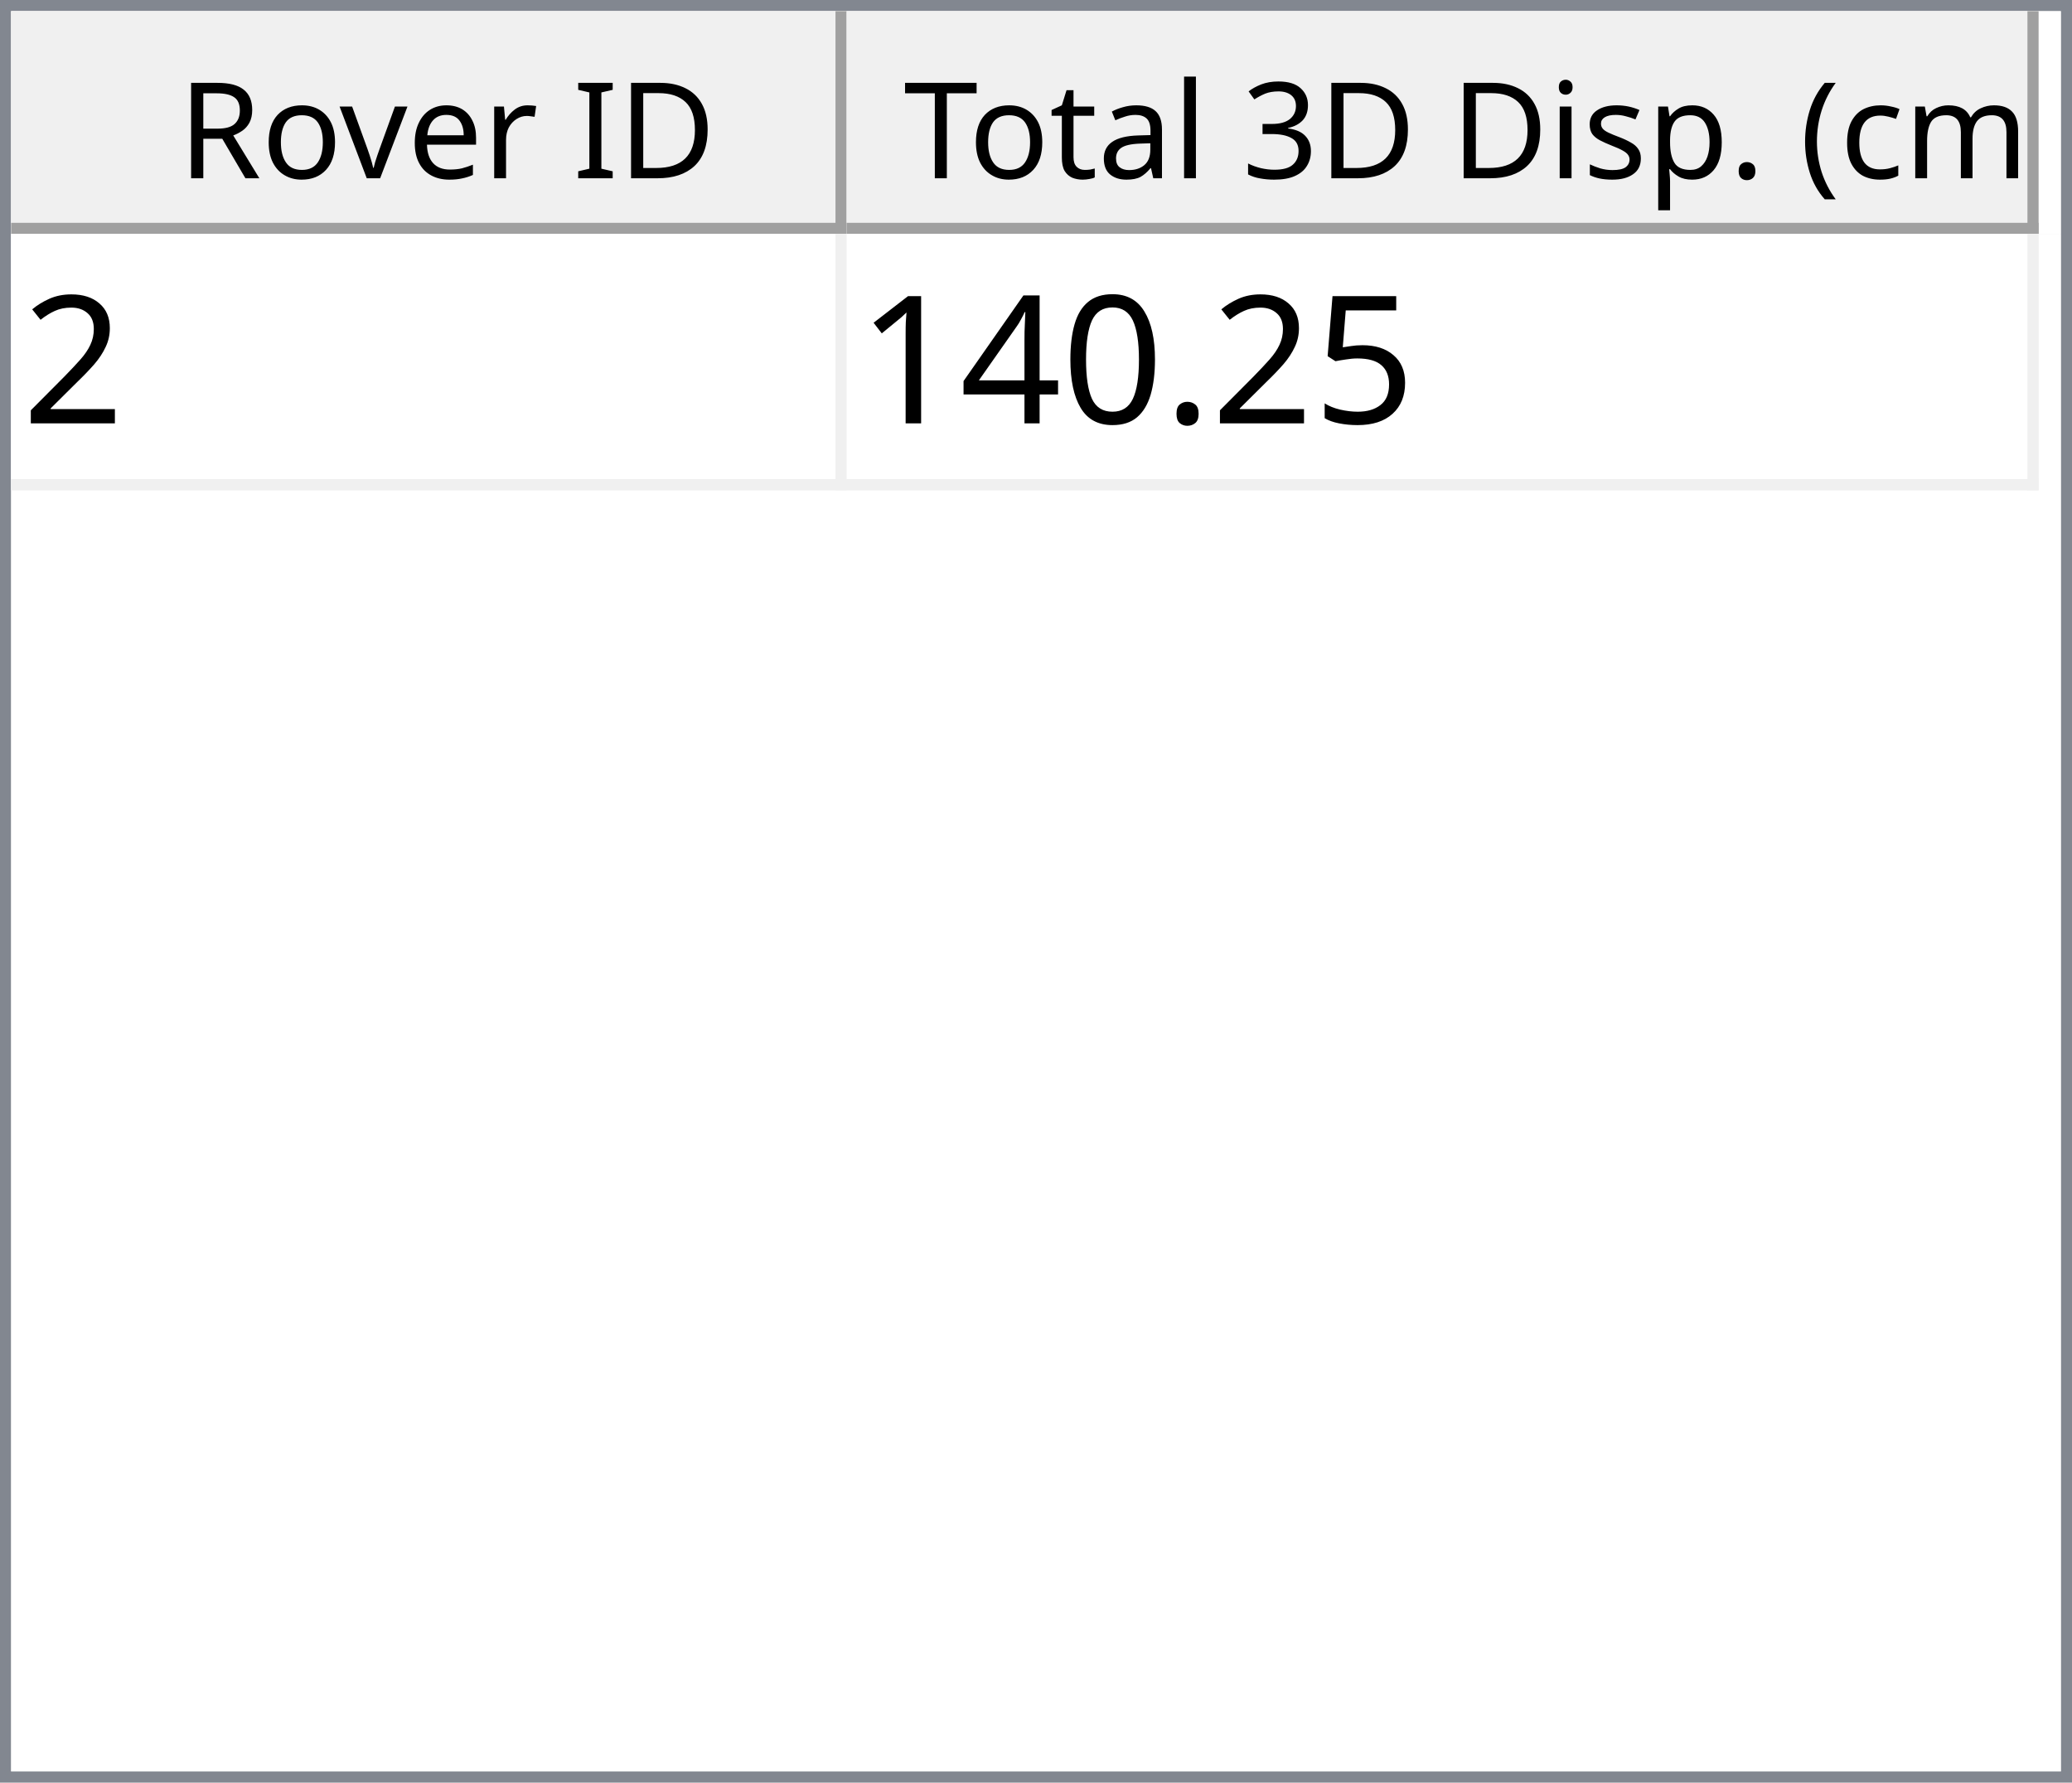
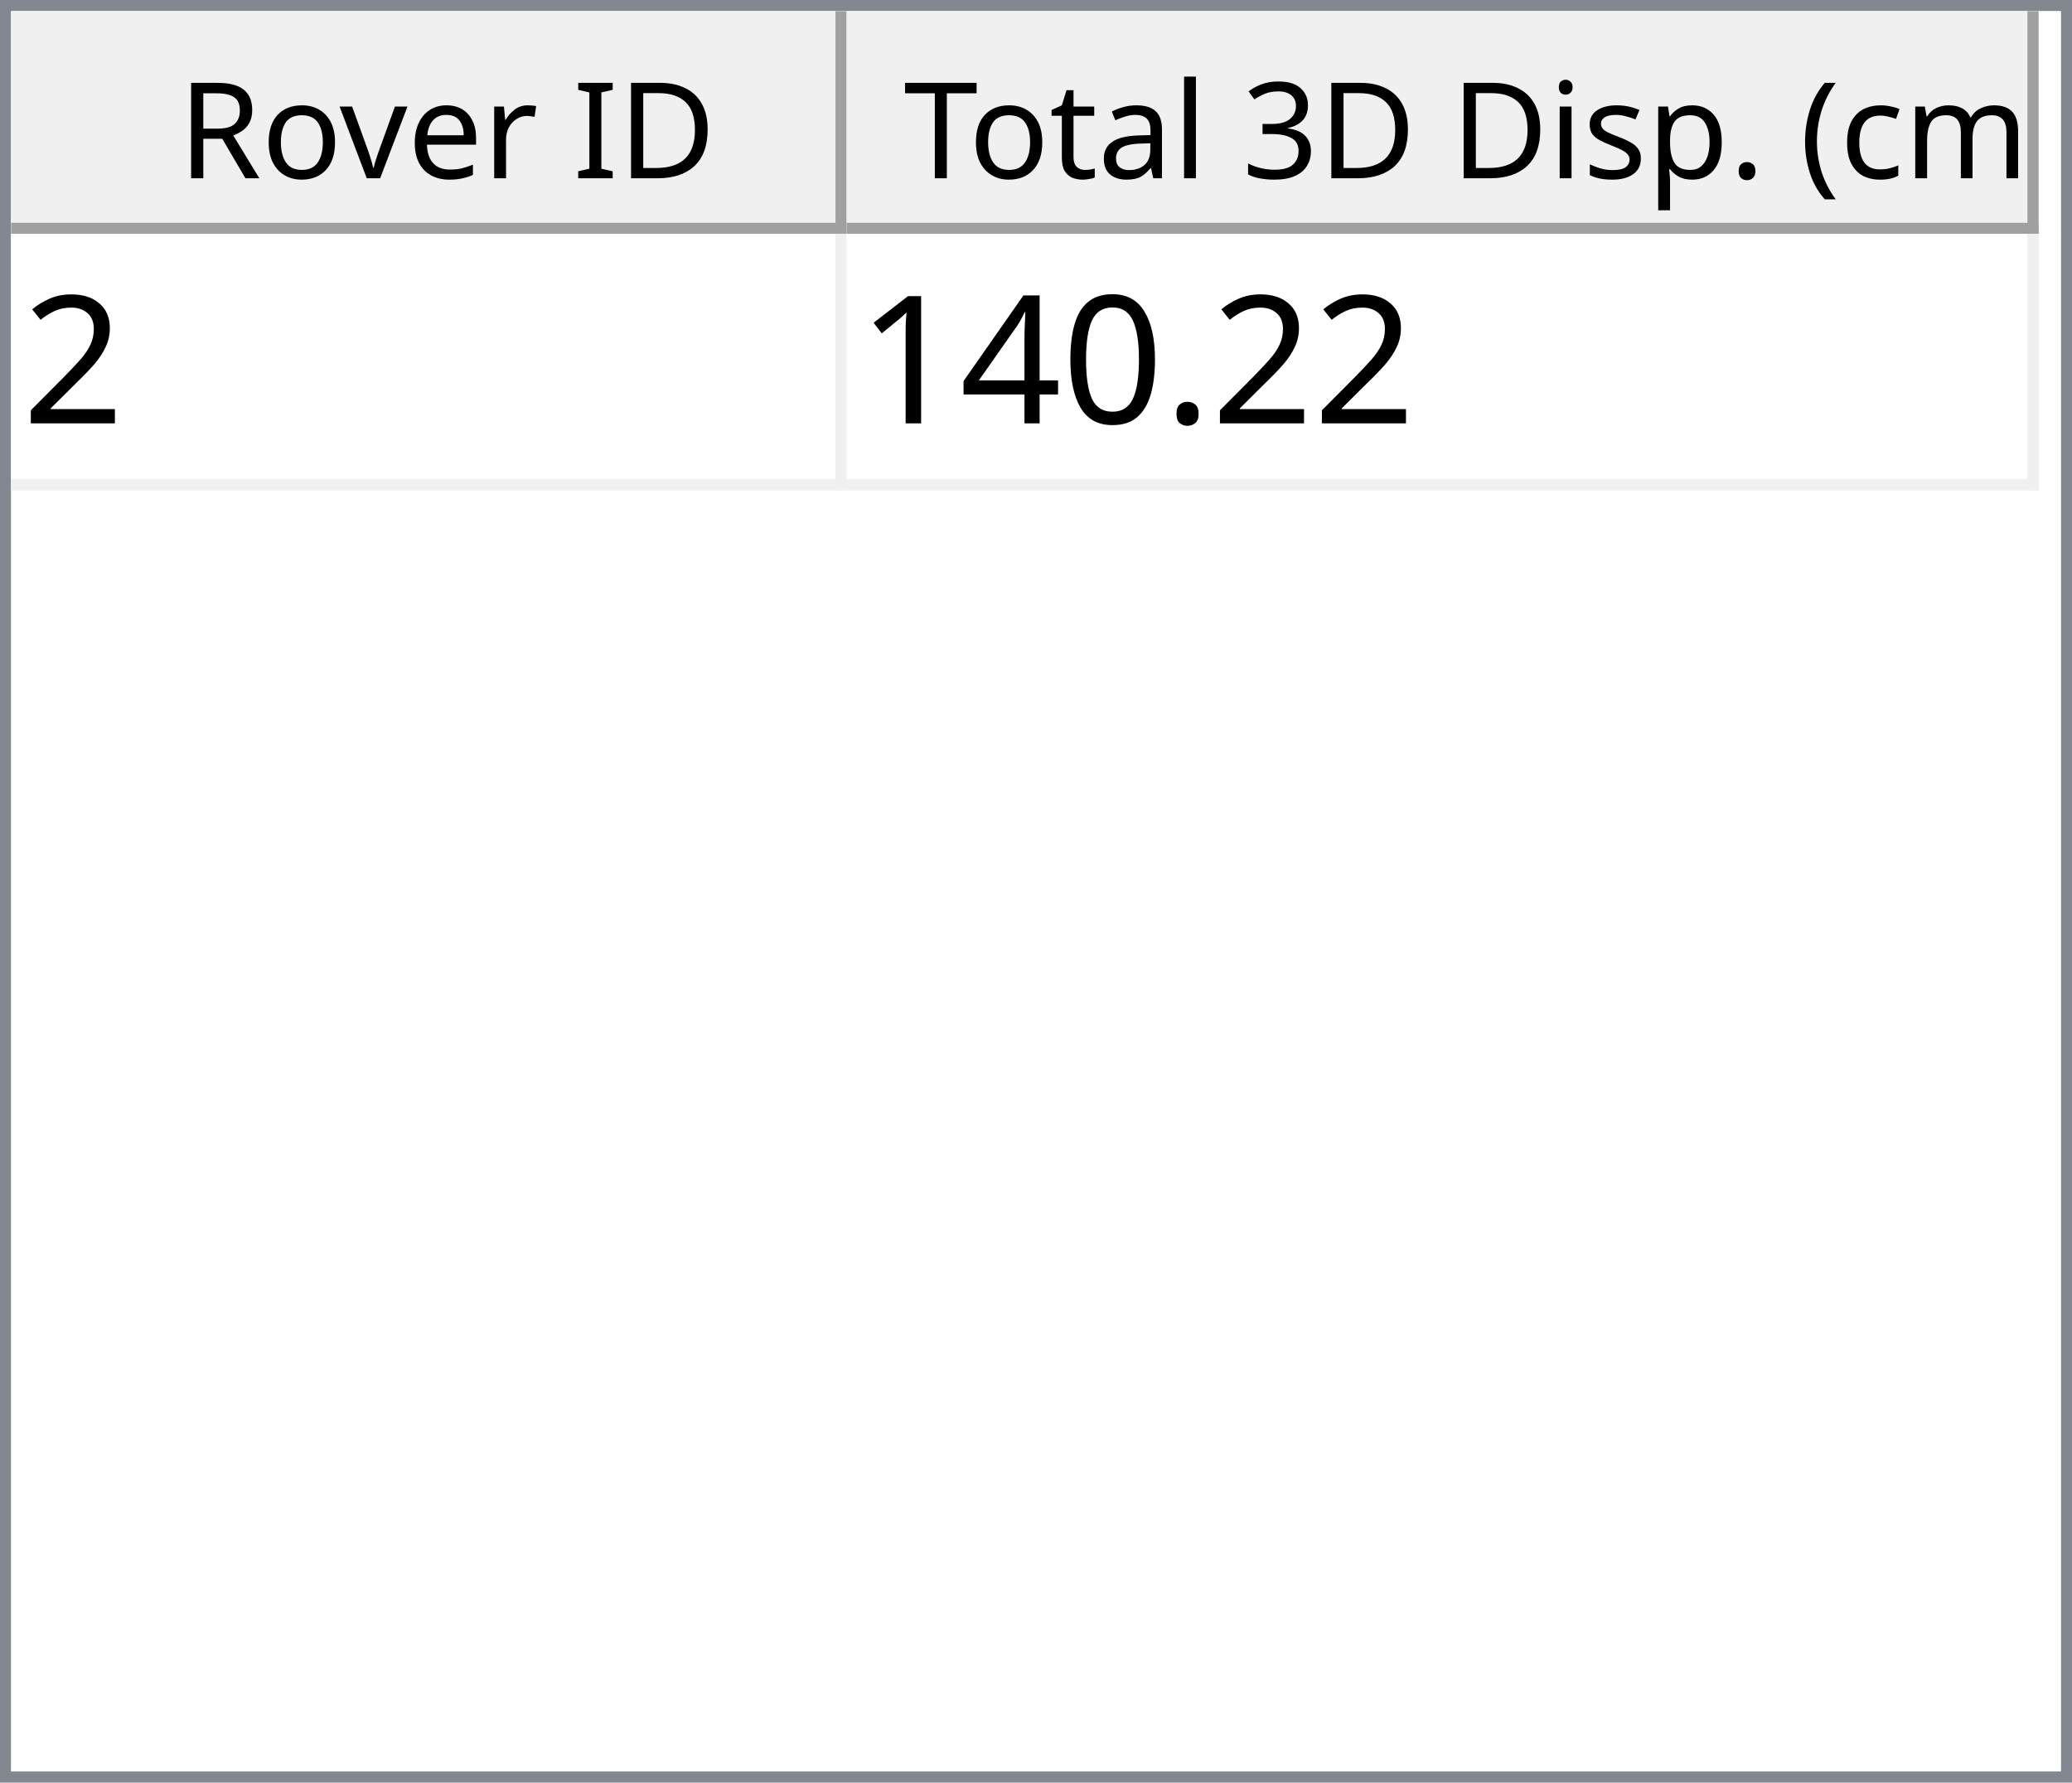
<svg xmlns="http://www.w3.org/2000/svg" style="fill-opacity:1; color-rendering:auto; color-interpolation:auto; text-rendering:auto; stroke:black; stroke-linecap:square; stroke-miterlimit:10; shape-rendering:auto; stroke-opacity:1; fill:black; stroke-dasharray:none; font-weight:normal; stroke-width:1; font-family:'Dialog'; font-style:normal; stroke-linejoin:miter; font-size:12px; stroke-dashoffset:0; image-rendering:auto;" width="186" height="160">
  <defs id="genericDefs" />
  <g>
    <defs id="defs1">
      <clipPath clipPathUnits="userSpaceOnUse" id="clipPath1">
        <path d="M0 0 L186 0 L186 160 L0 160 L0 0 Z" />
      </clipPath>
      <clipPath clipPathUnits="userSpaceOnUse" id="clipPath2">
        <path d="M0 0 L0 160 L186 160 L186 0 Z" />
      </clipPath>
      <clipPath clipPathUnits="userSpaceOnUse" id="clipPath3">
        <path d="M0 0 L0 20 L184 20 L184 0 Z" />
      </clipPath>
      <clipPath clipPathUnits="userSpaceOnUse" id="clipPath4">
        <path d="M0 0 L0 20 L75 20 L75 0 Z" />
      </clipPath>
      <clipPath clipPathUnits="userSpaceOnUse" id="clipPath5">
        <path d="M1 1 L1 19 L74 19 L74 1 Z" />
      </clipPath>
      <clipPath clipPathUnits="userSpaceOnUse" id="clipPath6">
        <path d="M0 0 L0 18 L73 18 L73 0 Z" />
      </clipPath>
      <clipPath clipPathUnits="userSpaceOnUse" id="clipPath7">
        <path d="M-0.5 -0.5 L-0.5 19.5 L74.5 19.5 L74.5 -0.5 Z" />
      </clipPath>
      <clipPath clipPathUnits="userSpaceOnUse" id="clipPath8">
        <path d="M0 0 L0 20 L107 20 L107 0 Z" />
      </clipPath>
      <clipPath clipPathUnits="userSpaceOnUse" id="clipPath9">
        <path d="M1 1 L1 19 L106 19 L106 1 Z" />
      </clipPath>
      <clipPath clipPathUnits="userSpaceOnUse" id="clipPath10">
        <path d="M0 0 L0 18 L105 18 L105 0 Z" />
      </clipPath>
      <clipPath clipPathUnits="userSpaceOnUse" id="clipPath11">
        <path d="M-0.5 -0.5 L-0.5 19.5 L106.5 19.5 L106.5 -0.5 Z" />
      </clipPath>
      <clipPath clipPathUnits="userSpaceOnUse" id="clipPath12">
        <path d="M0 0 L0 138 L184 138 L184 0 Z" />
      </clipPath>
      <clipPath clipPathUnits="userSpaceOnUse" id="clipPath13">
        <path d="M0 0 L0 23 L182 23 L182 0 Z" />
      </clipPath>
      <clipPath clipPathUnits="userSpaceOnUse" id="clipPath14">
        <path d="M-0.5 -0.5 L-0.5 22.5 L181.5 22.5 L181.5 -0.5 Z" />
      </clipPath>
      <clipPath clipPathUnits="userSpaceOnUse" id="clipPath15">
        <path d="M0 0 L0 22 L74 22 L74 0 Z" />
      </clipPath>
      <clipPath clipPathUnits="userSpaceOnUse" id="clipPath16">
        <path d="M0 0 L0 22 L106 22 L106 0 Z" />
      </clipPath>
      <font horiz-adv-x="64.551" id="font1">
        <font-face ascent="107.91" descent="25.098" units-per-em="100" style="font-style:normal; font-family:Segoe UI; font-weight:normal;" />
        <missing-glyph horiz-adv-x="64.551" d="M8.109 0 L8.109 68.266 L56.453 68.266 L56.453 0 L8.109 0 ZM15.328 7.234 L49.219 7.234 L49.219 61.031 L15.328 61.031 L15.328 7.234 Z" />
        <glyph unicode="D" horiz-adv-x="70.117" d="M9.188 0 L9.188 70.016 L28.516 70.016 Q65.531 70.016 65.531 35.891 Q65.531 19.672 55.25 9.836 Q44.969 0 27.734 0 L9.188 0 ZM17.391 62.594 L17.391 7.422 L27.828 7.422 Q41.609 7.422 49.273 14.797 Q56.938 22.172 56.938 35.688 Q56.938 62.594 28.328 62.594 L17.391 62.594 Z" />
        <glyph unicode="I" horiz-adv-x="26.611" d="M17.391 0 L9.188 0 L9.188 70.016 L17.391 70.016 L17.391 0 Z" />
        <glyph unicode=" " horiz-adv-x="27.393" d="" />
        <glyph unicode="r" horiz-adv-x="34.766" d="M34.188 41.891 Q32.078 43.5 28.125 43.5 Q23 43.5 19.555 38.672 Q16.109 33.844 16.109 25.484 L16.109 0 L8.109 0 L8.109 50 L16.109 50 L16.109 39.703 L16.312 39.703 Q18.016 44.969 21.531 47.922 Q25.047 50.875 29.391 50.875 Q32.516 50.875 34.188 50.203 L34.188 41.891 Z" />
        <glyph unicode="e" horiz-adv-x="52.295" d="M48.297 23 L12.984 23 Q13.188 14.656 17.484 10.109 Q21.781 5.562 29.297 5.562 Q37.75 5.562 44.828 11.141 L44.828 3.609 Q38.234 -1.172 27.391 -1.172 Q16.797 -1.172 10.742 5.641 Q4.688 12.453 4.688 24.812 Q4.688 36.469 11.305 43.82 Q17.922 51.172 27.734 51.172 Q37.547 51.172 42.922 44.828 Q48.297 38.484 48.297 27.203 L48.297 23 ZM40.094 29.781 Q40.047 36.719 36.75 40.578 Q33.453 44.438 27.594 44.438 Q21.922 44.438 17.969 40.383 Q14.016 36.328 13.094 29.781 L40.094 29.781 Z" />
        <glyph unicode="v" horiz-adv-x="47.9" d="M47.406 50 L27.484 0 L19.625 0 L0.688 50 L9.469 50 L22.172 13.672 Q23.578 9.672 23.922 6.688 L24.125 6.688 Q24.609 10.453 25.688 13.484 L38.969 50 L47.406 50 Z" />
        <glyph unicode="o" horiz-adv-x="58.594" d="M29 -1.172 Q17.922 -1.172 11.305 5.836 Q4.688 12.844 4.688 24.422 Q4.688 37.016 11.57 44.094 Q18.453 51.172 30.172 51.172 Q41.359 51.172 47.633 44.289 Q53.906 37.406 53.906 25.203 Q53.906 13.234 47.141 6.031 Q40.375 -1.172 29 -1.172 ZM29.594 44.438 Q21.875 44.438 17.383 39.188 Q12.891 33.938 12.891 24.703 Q12.891 15.828 17.43 10.695 Q21.969 5.562 29.594 5.562 Q37.359 5.562 41.531 10.594 Q45.703 15.625 45.703 24.906 Q45.703 34.281 41.531 39.359 Q37.359 44.438 29.594 44.438 Z" />
        <glyph unicode="R" horiz-adv-x="59.814" d="M59.375 0 L49.609 0 L37.891 19.625 Q36.281 22.359 34.766 24.289 Q33.25 26.219 31.664 27.438 Q30.078 28.656 28.25 29.219 Q26.422 29.781 24.125 29.781 L17.391 29.781 L17.391 0 L9.188 0 L9.188 70.016 L30.078 70.016 Q34.672 70.016 38.555 68.867 Q42.438 67.719 45.289 65.375 Q48.141 63.031 49.758 59.547 Q51.375 56.062 51.375 51.375 Q51.375 47.703 50.273 44.656 Q49.172 41.609 47.148 39.211 Q45.125 36.812 42.266 35.133 Q39.406 33.453 35.844 32.516 L35.844 32.328 Q37.594 31.547 38.891 30.547 Q40.188 29.547 41.359 28.18 Q42.531 26.812 43.68 25.078 Q44.828 23.344 46.234 21.047 L59.375 0 ZM17.391 62.594 L17.391 37.203 L28.516 37.203 Q31.594 37.203 34.203 38.133 Q36.812 39.062 38.719 40.797 Q40.625 42.531 41.703 45.047 Q42.781 47.562 42.781 50.688 Q42.781 56.297 39.141 59.445 Q35.5 62.594 28.609 62.594 L17.391 62.594 Z" />
        <glyph unicode=")" horiz-adv-x="30.176" d="M8.297 -15.922 L1.172 -15.922 Q16.406 2.344 16.406 26.812 Q16.406 51.469 1.078 70.016 L8.297 70.016 Q23.531 52.156 23.531 26.703 Q23.531 1.375 8.297 -15.922 Z" />
        <glyph unicode="m" horiz-adv-x="86.133" d="M79.109 0 L71.094 0 L71.094 28.719 Q71.094 37.016 68.531 40.727 Q65.969 44.438 59.906 44.438 Q54.781 44.438 51.195 39.75 Q47.609 35.062 47.609 28.516 L47.609 0 L39.594 0 L39.594 29.688 Q39.594 44.438 28.219 44.438 Q22.953 44.438 19.531 40.016 Q16.109 35.594 16.109 28.516 L16.109 0 L8.109 0 L8.109 50 L16.109 50 L16.109 42.094 L16.312 42.094 Q21.625 51.172 31.844 51.172 Q36.969 51.172 40.773 48.312 Q44.578 45.453 46 40.828 Q51.562 51.172 62.594 51.172 Q79.109 51.172 79.109 30.812 L79.109 0 Z" />
        <glyph unicode="c" horiz-adv-x="46.191" d="M42.188 2.297 Q36.422 -1.172 28.516 -1.172 Q17.828 -1.172 11.258 5.789 Q4.688 12.75 4.688 23.828 Q4.688 36.188 11.766 43.68 Q18.844 51.172 30.672 51.172 Q37.25 51.172 42.281 48.734 L42.281 40.531 Q36.719 44.438 30.375 44.438 Q22.703 44.438 17.797 38.945 Q12.891 33.453 12.891 24.516 Q12.891 15.719 17.508 10.641 Q22.125 5.562 29.891 5.562 Q36.422 5.562 42.188 9.906 L42.188 2.297 Z" />
        <glyph unicode="(" horiz-adv-x="30.176" d="M29.109 -15.922 L21.969 -15.922 Q6.844 1.375 6.844 26.703 Q6.844 52.156 21.969 70.016 L29.203 70.016 Q13.875 51.469 13.875 26.812 Q13.875 2.344 29.109 -15.922 Z" />
        <glyph unicode="." horiz-adv-x="21.68" d="M10.891 -1.078 Q8.641 -1.078 7.055 0.539 Q5.469 2.156 5.469 4.391 Q5.469 6.641 7.055 8.273 Q8.641 9.906 10.891 9.906 Q13.188 9.906 14.797 8.273 Q16.406 6.641 16.406 4.391 Q16.406 2.156 14.797 0.539 Q13.188 -1.078 10.891 -1.078 Z" />
        <glyph unicode="p" horiz-adv-x="58.789" d="M16.312 7.234 L16.109 7.234 L16.109 -23 L8.109 -23 L8.109 50 L16.109 50 L16.109 41.219 L16.312 41.219 Q22.219 51.172 33.594 51.172 Q43.266 51.172 48.688 44.461 Q54.109 37.75 54.109 26.469 Q54.109 13.922 48 6.375 Q41.891 -1.172 31.297 -1.172 Q21.578 -1.172 16.312 7.234 ZM16.109 27.391 L16.109 20.406 Q16.109 14.203 20.141 9.883 Q24.172 5.562 30.375 5.562 Q37.641 5.562 41.773 11.133 Q45.906 16.703 45.906 26.609 Q45.906 34.969 42.047 39.703 Q38.188 44.438 31.594 44.438 Q24.609 44.438 20.359 39.578 Q16.109 34.719 16.109 27.391 Z" />
        <glyph unicode="s" horiz-adv-x="42.432" d="M5.078 1.812 L5.078 10.406 Q11.625 5.562 19.484 5.562 Q30.031 5.562 30.031 12.594 Q30.031 14.594 29.125 15.992 Q28.219 17.391 26.68 18.461 Q25.141 19.531 23.07 20.383 Q21 21.234 18.609 22.172 Q15.281 23.484 12.766 24.828 Q10.25 26.172 8.57 27.859 Q6.891 29.547 6.031 31.695 Q5.172 33.844 5.172 36.719 Q5.172 40.234 6.789 42.945 Q8.406 45.656 11.086 47.484 Q13.766 49.312 17.211 50.242 Q20.656 51.172 24.312 51.172 Q30.812 51.172 35.938 48.922 L35.938 40.828 Q30.422 44.438 23.25 44.438 Q21 44.438 19.195 43.922 Q17.391 43.406 16.094 42.477 Q14.797 41.547 14.086 40.258 Q13.375 38.969 13.375 37.406 Q13.375 35.453 14.086 34.133 Q14.797 32.812 16.164 31.789 Q17.531 30.766 19.484 29.938 Q21.438 29.109 23.922 28.125 Q27.25 26.859 29.883 25.516 Q32.516 24.172 34.375 22.484 Q36.234 20.797 37.234 18.602 Q38.234 16.406 38.234 13.375 Q38.234 9.672 36.602 6.938 Q34.969 4.203 32.234 2.398 Q29.5 0.594 25.93 -0.289 Q22.359 -1.172 18.453 -1.172 Q10.75 -1.172 5.078 1.812 Z" />
        <glyph unicode="i" horiz-adv-x="24.219" d="M12.203 62.703 Q10.062 62.703 8.547 64.164 Q7.031 65.625 7.031 67.875 Q7.031 70.125 8.547 71.609 Q10.062 73.094 12.203 73.094 Q14.406 73.094 15.945 71.609 Q17.484 70.125 17.484 67.875 Q17.484 65.719 15.945 64.211 Q14.406 62.703 12.203 62.703 ZM16.109 0 L8.109 0 L8.109 50 L16.109 50 L16.109 0 Z" />
        <glyph unicode="3" horiz-adv-x="53.906" d="M46.531 19.828 Q46.531 15.094 44.75 11.211 Q42.969 7.328 39.719 4.57 Q36.469 1.812 31.93 0.297 Q27.391 -1.219 21.922 -1.219 Q11.922 -1.219 6 2.594 L6 11.188 Q13.094 5.609 22.219 5.609 Q25.875 5.609 28.828 6.539 Q31.781 7.469 33.906 9.227 Q36.031 10.984 37.18 13.477 Q38.328 15.969 38.328 19.094 Q38.328 32.812 18.797 32.812 L12.984 32.812 L12.984 39.594 L18.5 39.594 Q35.797 39.594 35.797 52.484 Q35.797 64.406 22.609 64.406 Q15.188 64.406 8.688 59.422 L8.688 67.188 Q15.375 71.188 24.609 71.188 Q29 71.188 32.57 69.969 Q36.141 68.75 38.68 66.555 Q41.219 64.359 42.609 61.281 Q44 58.203 44 54.5 Q44 40.672 30.031 36.719 L30.031 36.531 Q33.594 36.141 36.625 34.797 Q39.656 33.453 41.852 31.305 Q44.047 29.156 45.289 26.25 Q46.531 23.344 46.531 19.828 Z" />
        <glyph unicode="l" horiz-adv-x="24.219" d="M16.109 0 L8.109 0 L8.109 74.031 L16.109 74.031 L16.109 0 Z" />
        <glyph unicode="a" horiz-adv-x="50.879" d="M43.891 0 L35.891 0 L35.891 7.812 L35.688 7.812 Q30.469 -1.172 20.312 -1.172 Q12.844 -1.172 8.617 2.781 Q4.391 6.734 4.391 13.281 Q4.391 27.297 20.906 29.594 L35.891 31.688 Q35.891 44.438 25.594 44.438 Q16.547 44.438 9.281 38.281 L9.281 46.484 Q16.656 51.172 26.266 51.172 Q43.891 51.172 43.891 32.516 L43.891 0 ZM35.891 25.297 L23.828 23.641 Q18.266 22.859 15.43 20.875 Q12.594 18.891 12.594 13.875 Q12.594 10.203 15.211 7.883 Q17.828 5.562 22.172 5.562 Q28.125 5.562 32.008 9.742 Q35.891 13.922 35.891 20.312 L35.891 25.297 Z" />
        <glyph unicode="t" horiz-adv-x="33.887" d="M31.297 0.484 Q28.469 -1.078 23.828 -1.078 Q10.688 -1.078 10.688 13.578 L10.688 43.172 L2.094 43.172 L2.094 50 L10.688 50 L10.688 62.203 L18.703 64.797 L18.703 50 L31.297 50 L31.297 43.172 L18.703 43.172 L18.703 14.984 Q18.703 9.969 20.414 7.82 Q22.125 5.672 26.078 5.672 Q29.109 5.672 31.297 7.328 L31.297 0.484 Z" />
        <glyph unicode="T" horiz-adv-x="52.393" d="M50.594 62.594 L30.375 62.594 L30.375 0 L22.172 0 L22.172 62.594 L2 62.594 L2 70.016 L50.594 70.016 L50.594 62.594 Z" />
      </font>
      <font horiz-adv-x="75.0" id="font2">
        <font-face ascent="100.537" descent="21.973" units-per-em="100" style="font-style:normal; font-family:sans-serif; font-weight:normal;" />
        <missing-glyph horiz-adv-x="75.0" d="M12.5 0 L12.5 62.5 L62.5 62.5 L62.5 0 L12.5 0 ZM14.062 1.562 L60.938 1.562 L60.938 60.938 L14.062 60.938 L14.062 1.562 Z" />
        <glyph unicode="2" horiz-adv-x="55.615" d="M50.344 8.453 L50.344 0 L3.031 0 Q2.938 3.172 4.047 6.109 Q5.859 10.938 9.836 15.625 Q13.812 20.312 21.344 26.469 Q33.016 36.031 37.117 41.625 Q41.219 47.219 41.219 52.203 Q41.219 57.422 37.477 61.008 Q33.734 64.594 27.734 64.594 Q21.391 64.594 17.578 60.789 Q13.766 56.984 13.719 50.25 L4.688 51.172 Q5.609 61.281 11.664 66.578 Q17.719 71.875 27.938 71.875 Q38.234 71.875 44.242 66.164 Q50.25 60.453 50.25 52 Q50.25 47.703 48.492 43.555 Q46.734 39.406 42.656 34.812 Q38.578 30.219 29.109 22.219 Q21.188 15.578 18.945 13.211 Q16.703 10.844 15.234 8.453 L50.344 8.453 Z" />
-         <glyph unicode="5" horiz-adv-x="55.615" d="M4.156 18.75 L13.375 19.531 Q14.406 12.797 18.141 9.398 Q21.875 6 27.156 6 Q33.5 6 37.891 10.789 Q42.281 15.578 42.281 23.484 Q42.281 31 38.062 35.352 Q33.844 39.703 27 39.703 Q22.75 39.703 19.336 37.773 Q15.922 35.844 13.969 32.766 L5.719 33.844 L12.641 70.609 L48.25 70.609 L48.25 62.203 L19.672 62.203 L15.828 42.969 Q22.266 47.469 29.344 47.469 Q38.719 47.469 45.164 40.969 Q51.609 34.469 51.609 24.266 Q51.609 14.547 45.953 7.469 Q39.062 -1.219 27.156 -1.219 Q17.391 -1.219 11.211 4.25 Q5.031 9.719 4.156 18.75 Z" />
        <glyph unicode="." horiz-adv-x="27.783" d="M9.078 0 L9.078 10.016 L19.094 10.016 L19.094 0 L9.078 0 Z" />
        <glyph unicode="0" horiz-adv-x="55.615" d="M4.156 35.297 Q4.156 48 6.766 55.742 Q9.375 63.484 14.523 67.68 Q19.672 71.875 27.484 71.875 Q33.25 71.875 37.594 69.555 Q41.938 67.234 44.773 62.867 Q47.609 58.5 49.219 52.227 Q50.828 45.953 50.828 35.297 Q50.828 22.703 48.242 14.969 Q45.656 7.234 40.508 3.008 Q35.359 -1.219 27.484 -1.219 Q17.141 -1.219 11.234 6.203 Q4.156 15.141 4.156 35.297 ZM13.188 35.297 Q13.188 17.672 17.312 11.836 Q21.438 6 27.484 6 Q33.547 6 37.672 11.859 Q41.797 17.719 41.797 35.297 Q41.797 52.984 37.672 58.789 Q33.547 64.594 27.391 64.594 Q21.344 64.594 17.719 59.469 Q13.188 52.938 13.188 35.297 Z" />
        <glyph unicode="4" horiz-adv-x="55.615" d="M32.328 0 L32.328 17.141 L1.266 17.141 L1.266 25.203 L33.938 71.578 L41.109 71.578 L41.109 25.203 L50.781 25.203 L50.781 17.141 L41.109 17.141 L41.109 0 L32.328 0 ZM32.328 25.203 L32.328 57.469 L9.906 25.203 L32.328 25.203 Z" />
        <glyph unicode="1" horiz-adv-x="55.615" d="M37.25 0 L28.469 0 L28.469 56 Q25.297 52.984 20.141 49.953 Q14.984 46.922 10.891 45.406 L10.891 53.906 Q18.266 57.375 23.781 62.305 Q29.297 67.234 31.594 71.875 L37.25 71.875 L37.25 0 Z" />
      </font>
    </defs>
    <g style="fill:white; stroke:white;">
      <rect x="0" y="0" width="186" style="clip-path:url(#clipPath1); stroke:none;" height="160" />
    </g>
    <g style="fill:white; text-rendering:optimizeSpeed; color-rendering:optimizeSpeed; image-rendering:optimizeSpeed; shape-rendering:crispEdges; stroke:white; color-interpolation:sRGB;">
      <rect x="0" width="186" height="160" y="0" style="stroke:none;" />
      <path style="stroke:none;" d="M0 160 L186 160 L186 0 L0 0 Z" />
    </g>
    <g style="fill:rgb(240,240,240); font-family:'Segoe UI'; stroke:rgb(240,240,240);">
      <rect x="0" y="0" width="186" style="clip-path:url(#clipPath2); stroke:none;" height="160" />
    </g>
    <g style="fill:rgb(130,135,144); font-family:'Segoe UI'; stroke:rgb(130,135,144);">
      <path d="M0 0 L186 0 L186 160 L0 160 L0 0 ZM1 1 L185 1 L185 159 L1 159 L1 1 Z" style="fill-rule:evenodd; clip-path:url(#clipPath2); stroke:none;" />
    </g>
    <g style="fill:white; font-family:'Segoe UI'; stroke:white;" transform="translate(1,1)">
      <rect x="0" y="0" width="184" style="clip-path:url(#clipPath3); stroke:none;" height="20" />
    </g>
    <g style="fill:rgb(240,240,240); font-family:'Segoe UI'; stroke:rgb(240,240,240);" transform="translate(1,1)">
      <rect x="0" y="0" width="75" style="clip-path:url(#clipPath4); stroke:none;" height="20" />
    </g>
    <g style="font-family:'Segoe UI';" transform="translate(2,2)">
      <text x="14" xml:space="preserve" y="14" style="clip-path:url(#clipPath6); stroke:none;">Rover ID</text>
    </g>
    <g style="fill:rgb(160,160,160); font-family:'Segoe UI'; stroke:rgb(160,160,160); stroke-linejoin:bevel;" transform="translate(1.5,1.5)">
      <line x1="74" x2="74" y1="0" style="fill:none; clip-path:url(#clipPath7);" y2="19" />
    </g>
    <g style="fill:rgb(160,160,160); font-family:'Segoe UI'; stroke:rgb(160,160,160); stroke-linejoin:bevel;" transform="matrix(1,0,0,1,1,1) translate(0.5,0.5)">
      <line x1="0" x2="74" y1="19" style="fill:none; clip-path:url(#clipPath7);" y2="19" />
    </g>
    <g style="fill:rgb(240,240,240); font-family:'Segoe UI'; stroke:rgb(240,240,240);" transform="translate(76,1)">
      <rect x="0" y="0" width="107" style="clip-path:url(#clipPath8); stroke:none;" height="20" />
    </g>
    <g style="font-family:'Segoe UI';" transform="translate(77,2)">
      <text x="1" xml:space="preserve" y="14" style="clip-path:url(#clipPath10); stroke:none;"> Total 3D Disp. (cm)</text>
    </g>
    <g style="fill:rgb(160,160,160); font-family:'Segoe UI'; stroke:rgb(160,160,160); stroke-linejoin:bevel;" transform="translate(76.5,1.5)">
      <line x1="106" x2="106" y1="0" style="fill:none; clip-path:url(#clipPath11);" y2="19" />
    </g>
    <g style="fill:rgb(160,160,160); font-family:'Segoe UI'; stroke:rgb(160,160,160); stroke-linejoin:bevel;" transform="matrix(1,0,0,1,76,1) translate(0.5,0.5)">
      <line x1="0" x2="106" y1="19" style="fill:none; clip-path:url(#clipPath11);" y2="19" />
    </g>
    <g style="fill:white; font-family:'Segoe UI'; stroke:white;" transform="translate(1,21)">
      <rect x="0" y="0" width="184" style="clip-path:url(#clipPath12); stroke:none;" height="138" />
    </g>
    <g style="fill:rgb(240,240,240); font-size:16px; font-family:sans-serif; stroke:rgb(240,240,240);" transform="translate(1,21)">
      <rect x="0" y="0" width="182" style="clip-path:url(#clipPath13); stroke:none;" height="23" />
      <line transform="translate(0.5,0.5)" x1="0" x2="181" y1="22" style="clip-path:url(#clipPath14); fill:none; stroke-linejoin:bevel;" y2="22" />
    </g>
    <g transform="matrix(1,0,0,1,1,21) translate(0.5,0.5)" style="fill:rgb(240,240,240); font-size:16px; font-family:sans-serif; stroke:rgb(240,240,240); stroke-linejoin:bevel;">
      <line x1="74" x2="74" y1="0" style="fill:none; clip-path:url(#clipPath14);" y2="22" />
    </g>
    <g transform="matrix(1,0,0,1,1,21) translate(0.5,0.5)" style="fill:rgb(240,240,240); font-size:16px; font-family:sans-serif; stroke:rgb(240,240,240); stroke-linejoin:bevel;">
      <line x1="181" x2="181" y1="0" style="fill:none; clip-path:url(#clipPath14);" y2="22" />
    </g>
    <g style="fill:white; font-size:16px; font-family:sans-serif; stroke:white;" transform="matrix(1,0,0,1,1,21)">
      <rect x="0" y="0" width="74" style="clip-path:url(#clipPath15); stroke:none;" height="22" />
      <text x="1" y="17" style="fill:black; clip-path:url(#clipPath15); stroke:none;" xml:space="preserve">2</text>
    </g>
    <g style="fill:white; font-size:16px; font-family:sans-serif; stroke:white;" transform="matrix(1,0,0,1,1,21) translate(75,0)">
      <rect x="0" y="0" width="106" style="clip-path:url(#clipPath16); stroke:none;" height="22" />
-       <text x="1" y="17" style="fill:black; clip-path:url(#clipPath16); stroke:none;" xml:space="preserve">140.25</text>
+       <text x="1" y="17" style="fill:black; clip-path:url(#clipPath16); stroke:none;" xml:space="preserve">140.22</text>
    </g>
  </g>
</svg>
